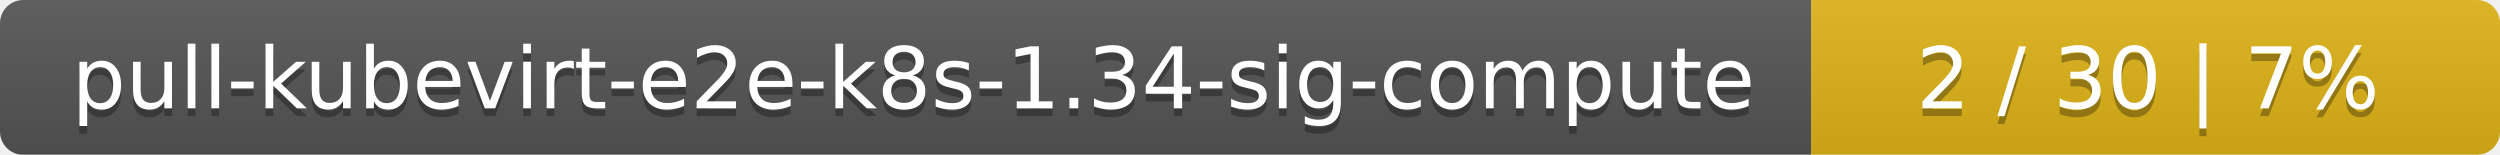
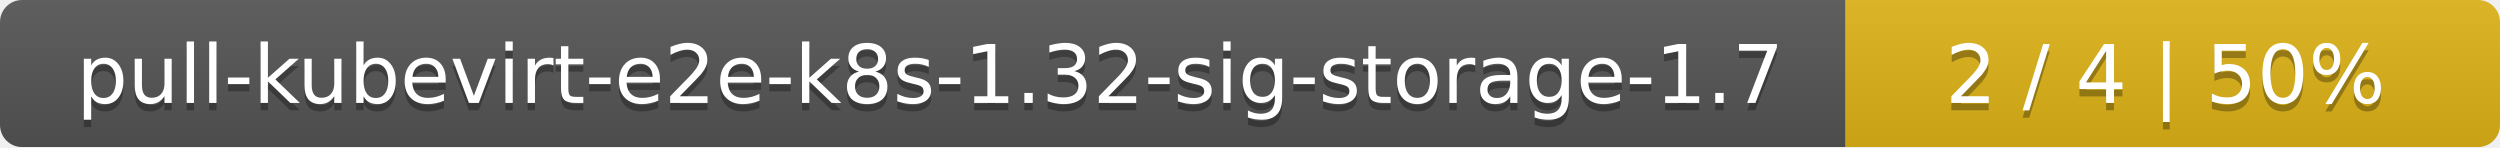
- <svg xmlns="http://www.w3.org/2000/svg" width="323" height="20">
+ <svg xmlns="http://www.w3.org/2000/svg" width="340" height="20">
  <linearGradient id="smooth" x2="0" y2="100%">
    <stop offset="0" stop-color="#bbb" stop-opacity=".1" />
    <stop offset="1" stop-opacity=".1" />
  </linearGradient>
  <mask id="round">
-     <rect width="323" height="20" rx="3" fill="#fff" />
+     <rect width="340" height="20" rx="3" fill="#fff" />
  </mask>
  <g mask="url(#round)">
-     <rect width="234" height="20" fill="#555" />
-     <rect x="234" width="89" height="20" fill="#dfb317" />
-     <rect width="323" height="20" fill="url(#smooth)" />
+     <rect width="251" height="20" fill="#555" />
+     <rect x="251" width="89" height="20" fill="#dfb317" />
+     <rect width="340" height="20" fill="url(#smooth)" />
  </g>
  <g fill="#fff" text-anchor="middle" font-family="DejaVu Sans,Verdana,Geneva,sans-serif" font-size="11">
-     <text x="118" y="15" fill="#010101" fill-opacity=".3">pull-kubevirt-e2e-k8s-1.34-sig-compute</text>
-     <text x="118" y="14">pull-kubevirt-e2e-k8s-1.34-sig-compute</text>
-     <text x="277.5" y="15" fill="#010101" fill-opacity=".3">2 / 30    |    7%</text>
-     <text x="277.5" y="14">2 / 30    |    7%</text>
+     <text x="126.5" y="15" fill="#010101" fill-opacity=".3">pull-kubevirt-e2e-k8s-1.32-sig-storage-1.7</text>
+     <text x="126.5" y="14">pull-kubevirt-e2e-k8s-1.32-sig-storage-1.7</text>
+     <text x="294.5" y="15" fill="#010101" fill-opacity=".3">2 / 4    |    50%</text>
+     <text x="294.5" y="14">2 / 4    |    50%</text>
  </g>
</svg>
